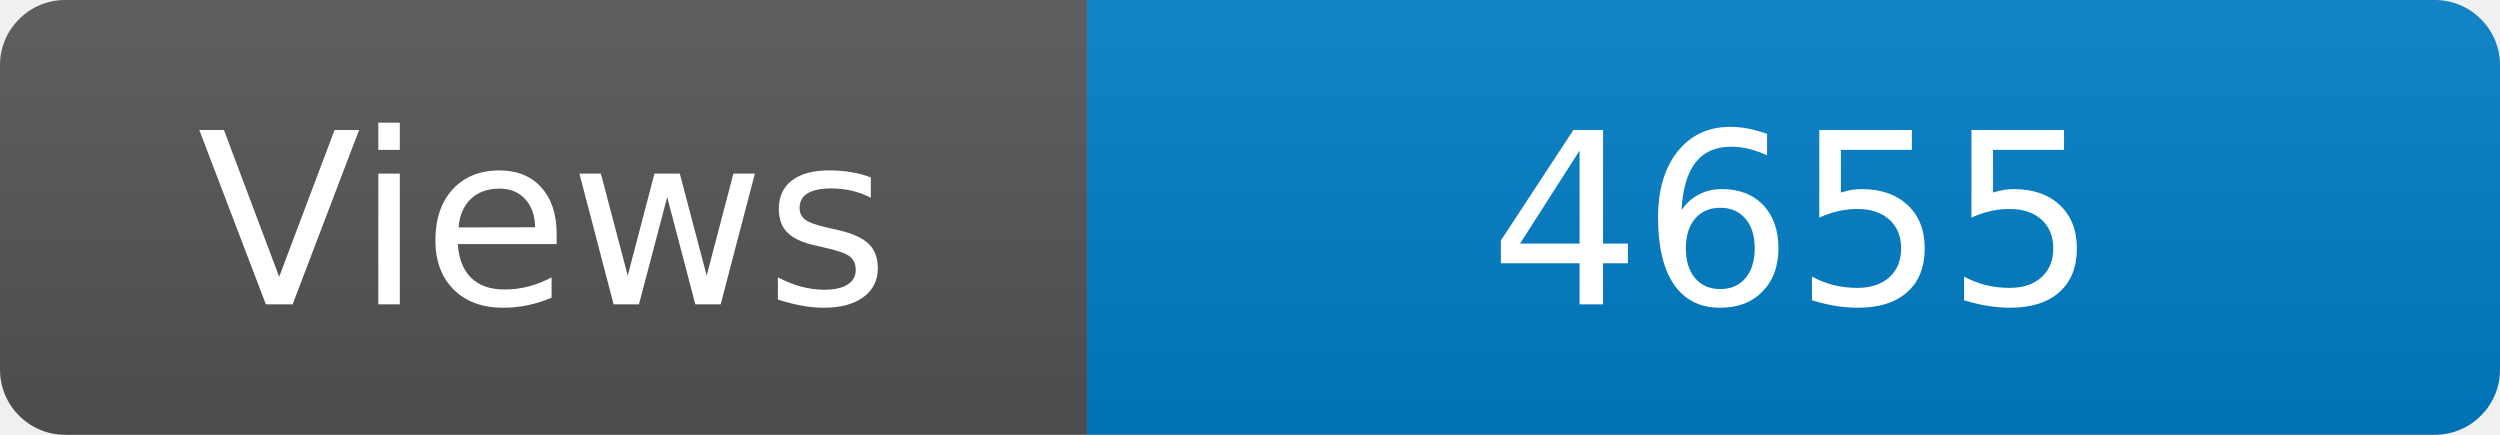
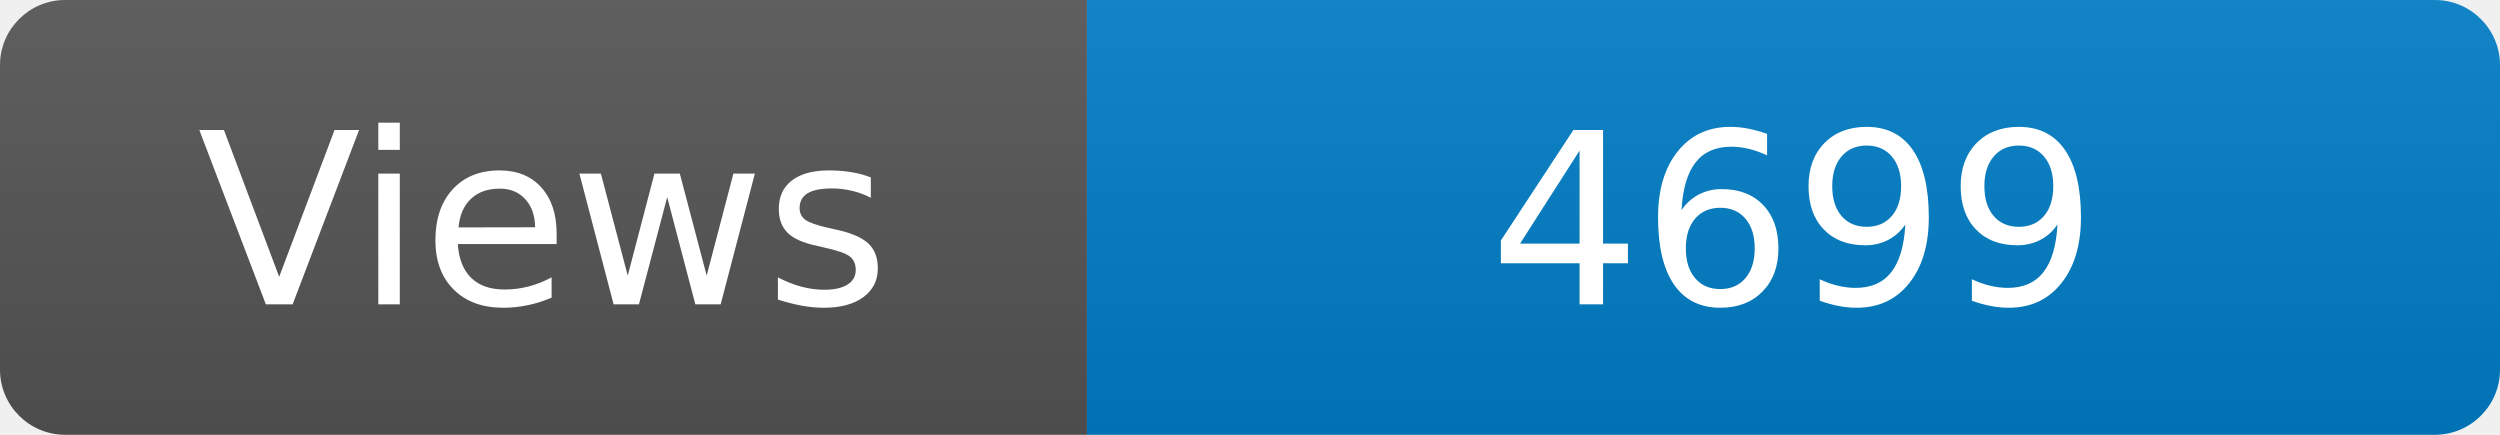
<svg xmlns="http://www.w3.org/2000/svg" width="115" height="20" role="img" aria-label="Maintained?: yes">
  <linearGradient id="s" x2="0" y2="100%">
    <stop offset="0" stop-color="#bbb" stop-opacity=".1" />
    <stop offset="1" stop-opacity=".1" />
  </linearGradient>
  <clipPath id="r">
    <rect width="115" height="20" rx="3" fill="#fff" />
  </clipPath>
  <g clip-path="url(#r)">
    <rect width="50" height="20" fill="#555" />
    <rect x="50" width="160" height="20" fill="#007ec6" />
    <rect width="115" height="20" fill="url(#s)" />
  </g>
  <g fill="#fff" text-anchor="middle" font-family="Verdana,Geneva,DejaVu Sans,sans-serif" font-size="110">
    <text x="250" y="140" transform="scale(.1)" fill="#fff">Views</text>
-     <text x="825" y="140" transform="scale(.1)" fill="#fff">4655</text>
+     <text x="825" y="140" transform="scale(.1)" fill="#fff">4699</text>
  </g>
</svg>
